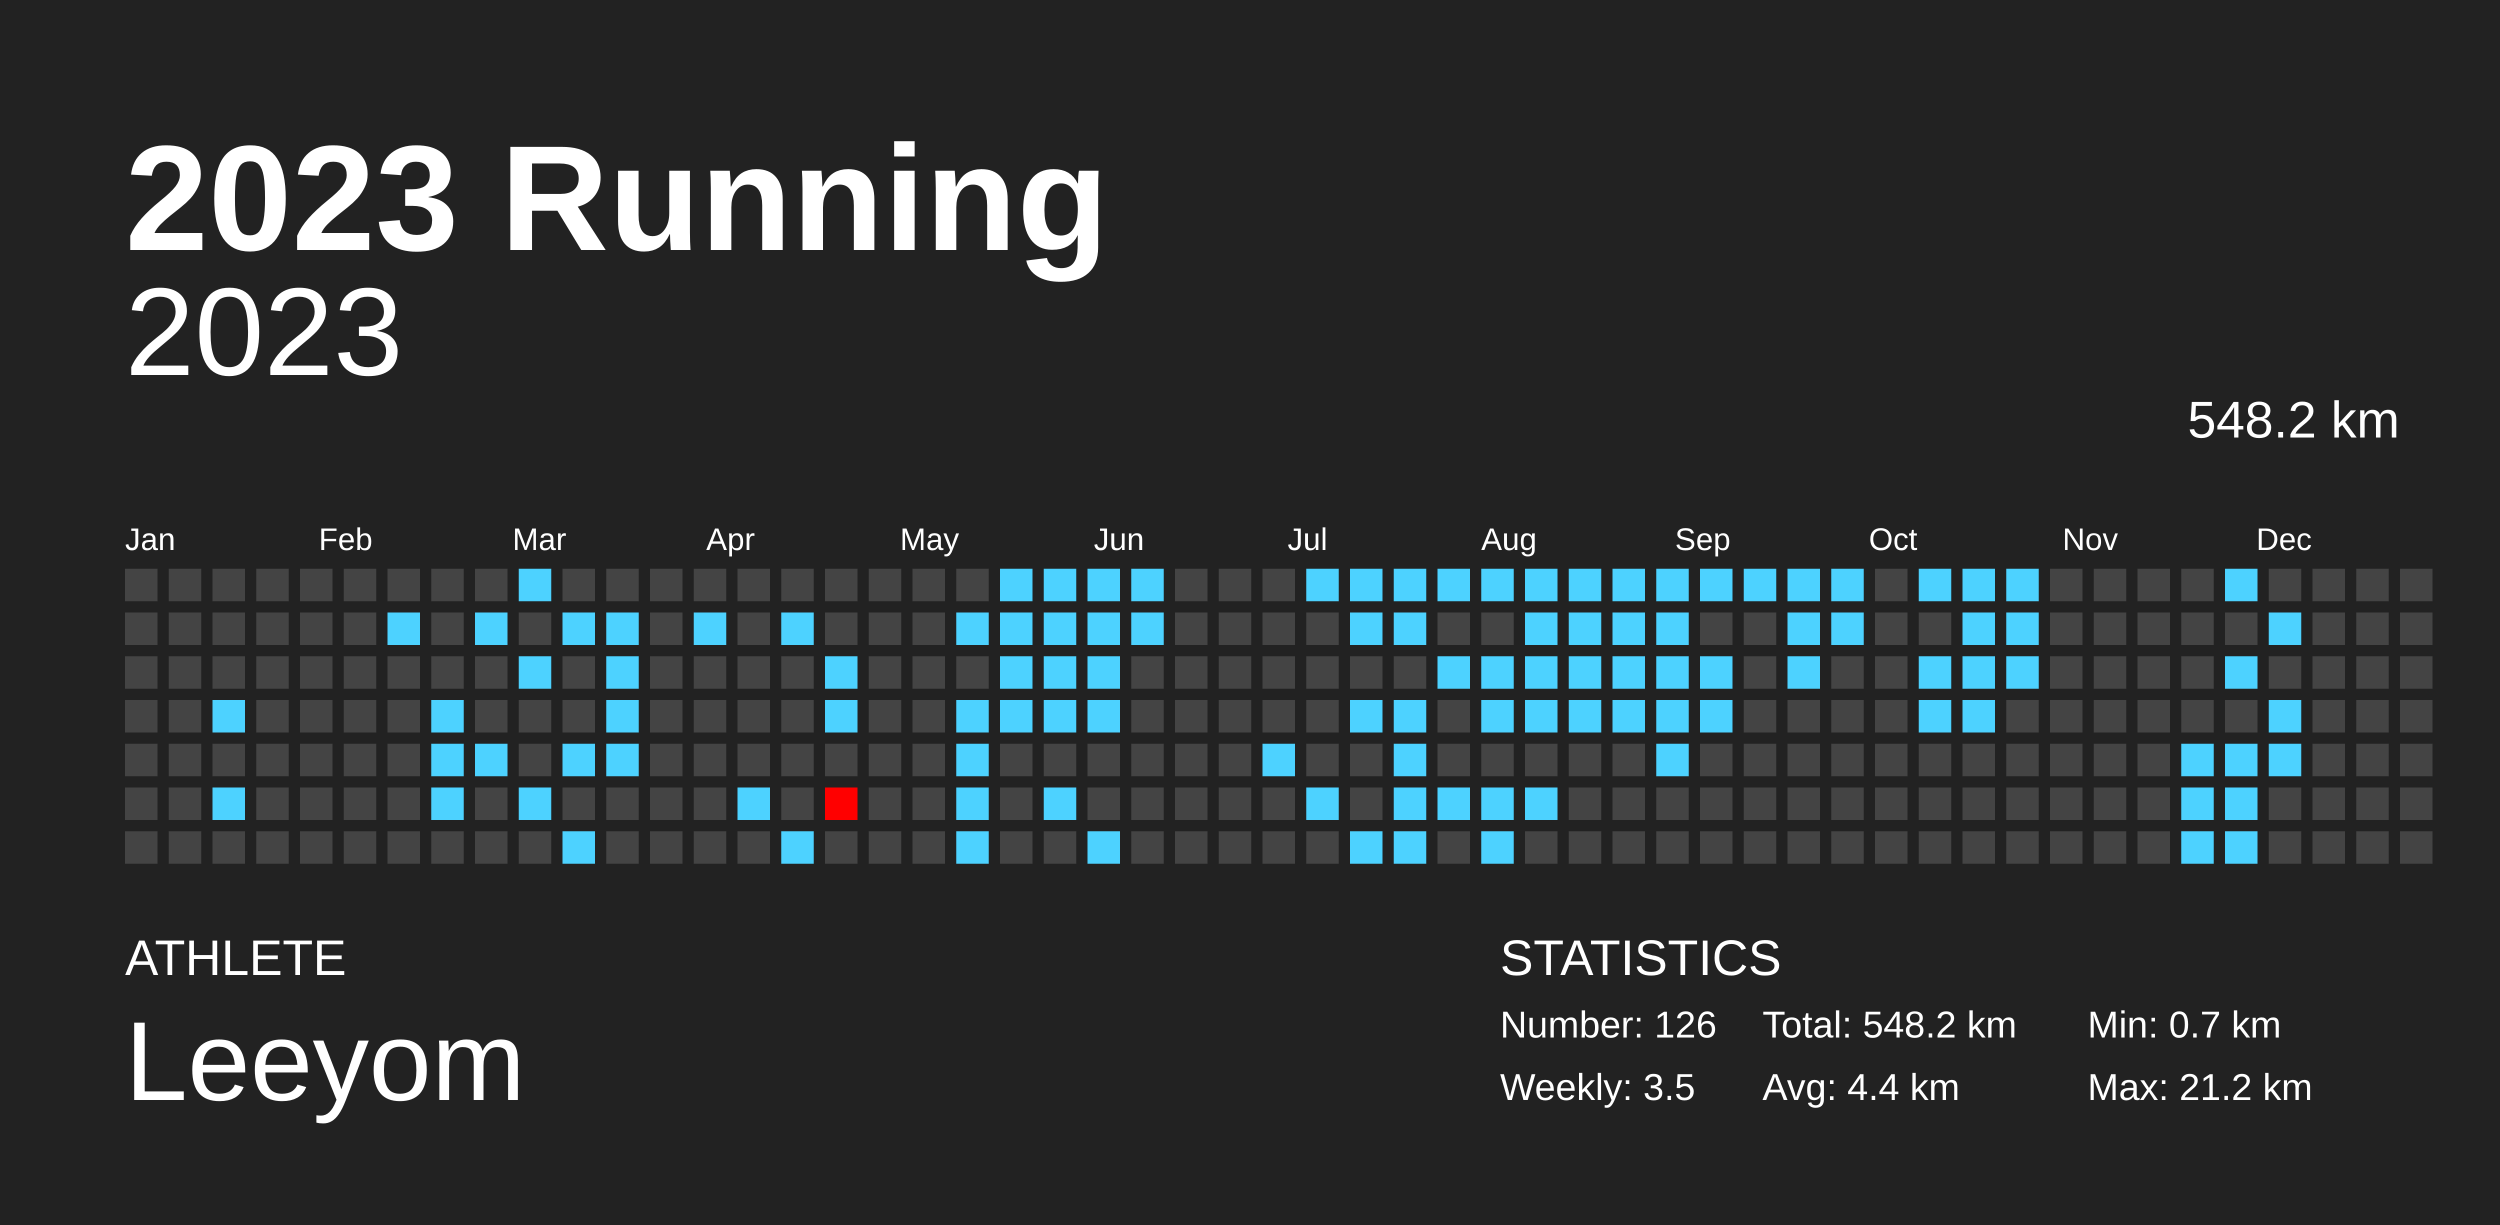
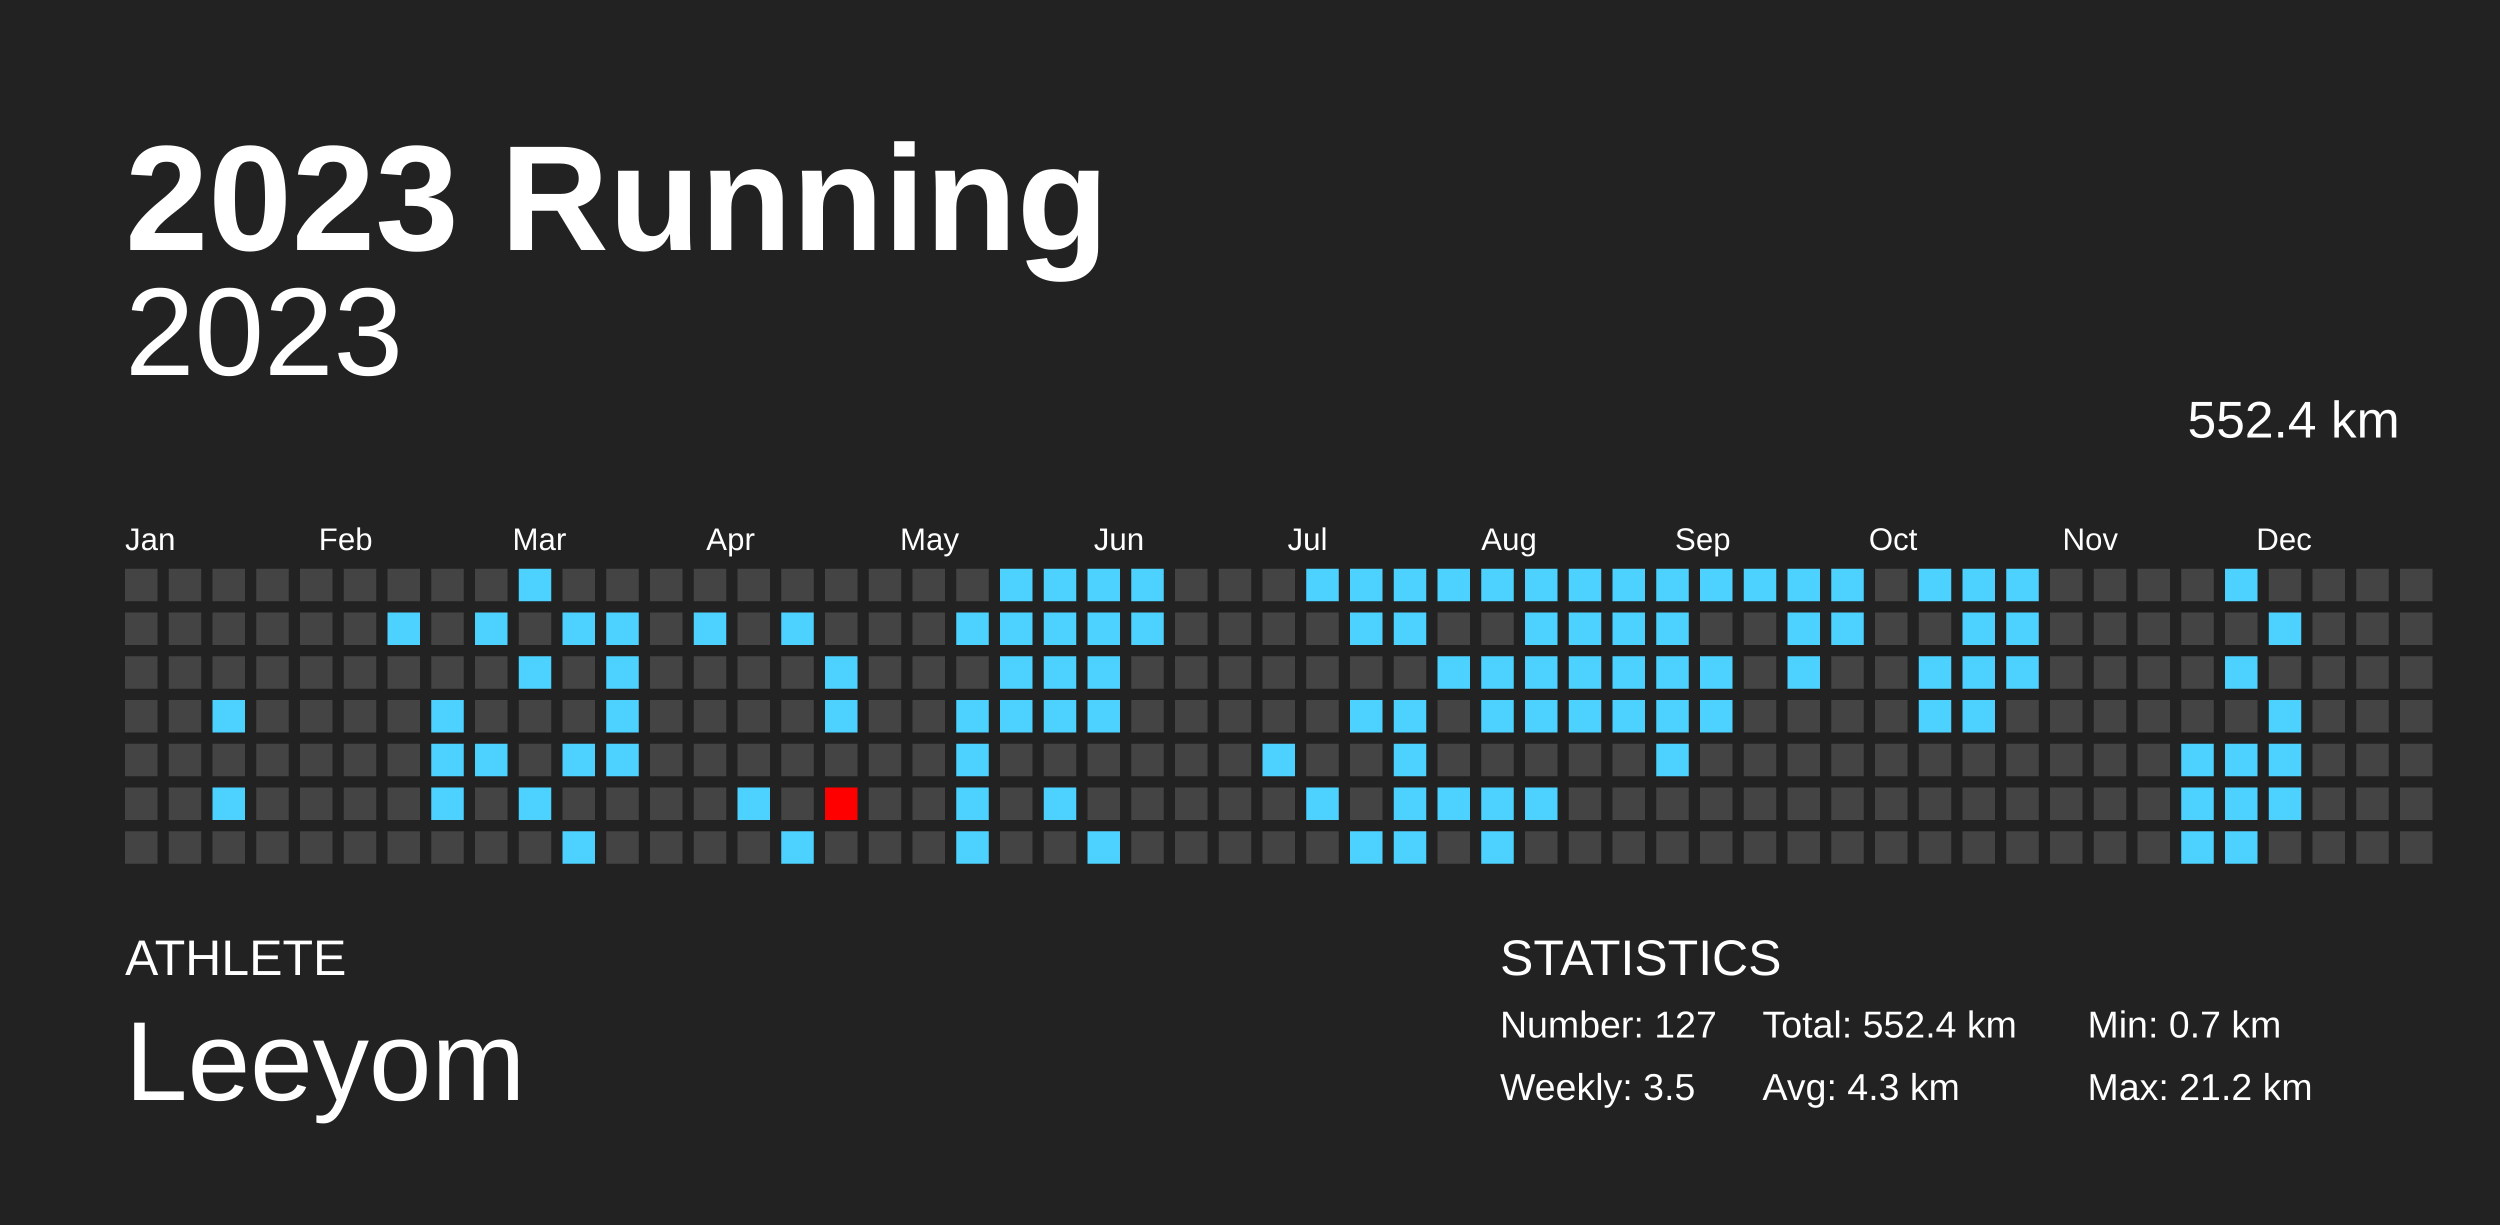
<svg xmlns="http://www.w3.org/2000/svg" baseProfile="full" height="98mm" version="1.1" viewBox="0,0,200,98" width="200mm">
  <defs />
  <rect fill="#222222" height="98" width="200" x="0" y="0" />
  <text fill="#FFFFFF" style="font-size:12px; font-family:Arial; font-weight:bold;" x="10" y="20">2023 Running</text>
  <text fill="#FFFFFF" style="font-size:4px; font-family:Arial" x="10" y="78">ATHLETE</text>
  <text fill="#FFFFFF" style="font-size:9px; font-family:Arial" x="10" y="88">Leeyom</text>
  <text fill="#FFFFFF" style="font-size:4px; font-family:Arial" x="120" y="78">STATISTICS</text>
-   <text fill="#FFFFFF" style="font-size:3px; font-family:Arial" x="120" y="83">Number: 126</text>
+   <text fill="#FFFFFF" style="font-size:3px; font-family:Arial" x="120" y="83">Number: 127</text>
  <text fill="#FFFFFF" style="font-size:3px; font-family:Arial" x="120" y="88">Weekly: 3.5</text>
-   <text fill="#FFFFFF" style="font-size:3px; font-family:Arial" x="141" y="83">Total: 548.2 km</text>
-   <text fill="#FFFFFF" style="font-size:3px; font-family:Arial" x="141" y="88">Avg: 4.4 km</text>
+   <text fill="#FFFFFF" style="font-size:3px; font-family:Arial" x="141" y="83">Total: 552.4 km</text>
+   <text fill="#FFFFFF" style="font-size:3px; font-family:Arial" x="141" y="88">Avg: 4.3 km</text>
  <text fill="#FFFFFF" style="font-size:3px; font-family:Arial" x="167" y="83">Min: 0.7 km</text>
  <text fill="#FFFFFF" style="font-size:3px; font-family:Arial" x="167" y="88">Max: 21.2 km</text>
  <text alignment-baseline="hanging" fill="#FFFFFF" style="font-size:10.0px; font-family:Arial;" x="10" y="30">2023</text>
-   <text alignment-baseline="hanging" fill="#FFFFFF" style="font-size:4.125px; font-family:Arial;" x="175" y="35">548.2 km</text>
+   <text alignment-baseline="hanging" fill="#FFFFFF" style="font-size:4.125px; font-family:Arial;" x="175" y="35">552.4 km</text>
  <text fill="#FFFFFF" style="font-size:2.5px; font-family:Arial" x="10.0" y="44">Jan</text>
  <text fill="#FFFFFF" style="font-size:2.5px; font-family:Arial" x="25.5" y="44">Feb</text>
  <text fill="#FFFFFF" style="font-size:2.5px; font-family:Arial" x="41.0" y="44">Mar</text>
  <text fill="#FFFFFF" style="font-size:2.5px; font-family:Arial" x="56.5" y="44">Apr</text>
  <text fill="#FFFFFF" style="font-size:2.5px; font-family:Arial" x="72.0" y="44">May</text>
  <text fill="#FFFFFF" style="font-size:2.5px; font-family:Arial" x="87.5" y="44">Jun</text>
  <text fill="#FFFFFF" style="font-size:2.5px; font-family:Arial" x="103.0" y="44">Jul</text>
  <text fill="#FFFFFF" style="font-size:2.5px; font-family:Arial" x="118.5" y="44">Aug</text>
  <text fill="#FFFFFF" style="font-size:2.5px; font-family:Arial" x="134.0" y="44">Sep</text>
  <text fill="#FFFFFF" style="font-size:2.5px; font-family:Arial" x="149.5" y="44">Oct</text>
  <text fill="#FFFFFF" style="font-size:2.5px; font-family:Arial" x="165.0" y="44">Nov</text>
  <text fill="#FFFFFF" style="font-size:2.5px; font-family:Arial" x="180.5" y="44">Dec</text>
  <rect fill="#444444" height="2.6" width="2.6" x="10.0" y="45.5" />
  <rect fill="#444444" height="2.6" width="2.6" x="10.0" y="49.0" />
  <rect fill="#444444" height="2.6" width="2.6" x="10.0" y="52.5" />
  <rect fill="#444444" height="2.6" width="2.6" x="10.0" y="56.0" />
  <rect fill="#444444" height="2.6" width="2.6" x="10.0" y="59.5" />
  <rect fill="#444444" height="2.6" width="2.6" x="10.0" y="63.0" />
  <rect fill="#444444" height="2.6" width="2.6" x="10.0" y="66.5" />
  <rect fill="#444444" height="2.6" width="2.6" x="13.5" y="45.5" />
  <rect fill="#444444" height="2.6" width="2.6" x="13.5" y="49.0" />
  <rect fill="#444444" height="2.6" width="2.6" x="13.5" y="52.5" />
  <rect fill="#444444" height="2.6" width="2.6" x="13.5" y="56.0" />
  <rect fill="#444444" height="2.6" width="2.6" x="13.5" y="59.5" />
  <rect fill="#444444" height="2.6" width="2.6" x="13.5" y="63.0" />
  <rect fill="#444444" height="2.6" width="2.6" x="13.5" y="66.5" />
  <rect fill="#444444" height="2.6" width="2.6" x="17.0" y="45.5" />
  <rect fill="#444444" height="2.6" width="2.6" x="17.0" y="49.0" />
  <rect fill="#444444" height="2.6" width="2.6" x="17.0" y="52.5" />
  <rect fill="#4dd2ff" height="2.6" width="2.6" x="17.0" y="56.0" />
  <rect fill="#444444" height="2.6" width="2.6" x="17.0" y="59.5" />
  <rect fill="#4dd2ff" height="2.6" width="2.6" x="17.0" y="63.0" />
  <rect fill="#444444" height="2.6" width="2.6" x="17.0" y="66.5" />
  <rect fill="#444444" height="2.6" width="2.6" x="20.5" y="45.5" />
  <rect fill="#444444" height="2.6" width="2.6" x="20.5" y="49.0" />
  <rect fill="#444444" height="2.6" width="2.6" x="20.5" y="52.5" />
  <rect fill="#444444" height="2.6" width="2.6" x="20.5" y="56.0" />
  <rect fill="#444444" height="2.6" width="2.6" x="20.5" y="59.5" />
  <rect fill="#444444" height="2.6" width="2.6" x="20.5" y="63.0" />
  <rect fill="#444444" height="2.6" width="2.6" x="20.5" y="66.5" />
  <rect fill="#444444" height="2.6" width="2.6" x="24.0" y="45.5" />
  <rect fill="#444444" height="2.6" width="2.6" x="24.0" y="49.0" />
  <rect fill="#444444" height="2.6" width="2.6" x="24.0" y="52.5" />
  <rect fill="#444444" height="2.6" width="2.6" x="24.0" y="56.0" />
  <rect fill="#444444" height="2.6" width="2.6" x="24.0" y="59.5" />
  <rect fill="#444444" height="2.6" width="2.6" x="24.0" y="63.0" />
  <rect fill="#444444" height="2.6" width="2.6" x="24.0" y="66.5" />
  <rect fill="#444444" height="2.6" width="2.6" x="27.5" y="45.5" />
  <rect fill="#444444" height="2.6" width="2.6" x="27.5" y="49.0" />
  <rect fill="#444444" height="2.6" width="2.6" x="27.5" y="52.5" />
  <rect fill="#444444" height="2.6" width="2.6" x="27.5" y="56.0" />
  <rect fill="#444444" height="2.6" width="2.6" x="27.5" y="59.5" />
  <rect fill="#444444" height="2.6" width="2.6" x="27.5" y="63.0" />
  <rect fill="#444444" height="2.6" width="2.6" x="27.5" y="66.5" />
  <rect fill="#444444" height="2.6" width="2.6" x="31.0" y="45.5" />
  <rect fill="#4dd2ff" height="2.6" width="2.6" x="31.0" y="49.0" />
  <rect fill="#444444" height="2.6" width="2.6" x="31.0" y="52.5" />
  <rect fill="#444444" height="2.6" width="2.6" x="31.0" y="56.0" />
  <rect fill="#444444" height="2.6" width="2.6" x="31.0" y="59.5" />
  <rect fill="#444444" height="2.6" width="2.6" x="31.0" y="63.0" />
  <rect fill="#444444" height="2.6" width="2.6" x="31.0" y="66.5" />
  <rect fill="#444444" height="2.6" width="2.6" x="34.5" y="45.5" />
  <rect fill="#444444" height="2.6" width="2.6" x="34.5" y="49.0" />
  <rect fill="#444444" height="2.6" width="2.6" x="34.5" y="52.5" />
  <rect fill="#4dd2ff" height="2.6" width="2.6" x="34.5" y="56.0" />
  <rect fill="#4dd2ff" height="2.6" width="2.6" x="34.5" y="59.5" />
  <rect fill="#4dd2ff" height="2.6" width="2.6" x="34.5" y="63.0" />
  <rect fill="#444444" height="2.6" width="2.6" x="34.5" y="66.5" />
  <rect fill="#444444" height="2.6" width="2.6" x="38.0" y="45.5" />
  <rect fill="#4dd2ff" height="2.6" width="2.6" x="38.0" y="49.0" />
  <rect fill="#444444" height="2.6" width="2.6" x="38.0" y="52.5" />
  <rect fill="#444444" height="2.6" width="2.6" x="38.0" y="56.0" />
  <rect fill="#4dd2ff" height="2.6" width="2.6" x="38.0" y="59.5" />
  <rect fill="#444444" height="2.6" width="2.6" x="38.0" y="63.0" />
  <rect fill="#444444" height="2.6" width="2.6" x="38.0" y="66.5" />
  <rect fill="#4dd2ff" height="2.6" width="2.6" x="41.5" y="45.5" />
  <rect fill="#444444" height="2.6" width="2.6" x="41.5" y="49.0" />
  <rect fill="#4dd2ff" height="2.6" width="2.6" x="41.5" y="52.5" />
  <rect fill="#444444" height="2.6" width="2.6" x="41.5" y="56.0" />
  <rect fill="#444444" height="2.6" width="2.6" x="41.5" y="59.5" />
  <rect fill="#4dd2ff" height="2.6" width="2.6" x="41.5" y="63.0" />
  <rect fill="#444444" height="2.6" width="2.6" x="41.5" y="66.5" />
  <rect fill="#444444" height="2.6" width="2.6" x="45.0" y="45.5" />
  <rect fill="#4dd2ff" height="2.6" width="2.6" x="45.0" y="49.0" />
  <rect fill="#444444" height="2.6" width="2.6" x="45.0" y="52.5" />
  <rect fill="#444444" height="2.6" width="2.6" x="45.0" y="56.0" />
  <rect fill="#4dd2ff" height="2.6" width="2.6" x="45.0" y="59.5" />
  <rect fill="#444444" height="2.6" width="2.6" x="45.0" y="63.0" />
  <rect fill="#4dd2ff" height="2.6" width="2.6" x="45.0" y="66.5" />
  <rect fill="#444444" height="2.6" width="2.6" x="48.5" y="45.5" />
  <rect fill="#4dd2ff" height="2.6" width="2.6" x="48.5" y="49.0" />
  <rect fill="#4dd2ff" height="2.6" width="2.6" x="48.5" y="52.5" />
  <rect fill="#4dd2ff" height="2.6" width="2.6" x="48.5" y="56.0" />
  <rect fill="#4dd2ff" height="2.6" width="2.6" x="48.5" y="59.5" />
  <rect fill="#444444" height="2.6" width="2.6" x="48.5" y="63.0" />
  <rect fill="#444444" height="2.6" width="2.6" x="48.5" y="66.5" />
  <rect fill="#444444" height="2.6" width="2.6" x="52.0" y="45.5" />
  <rect fill="#444444" height="2.6" width="2.6" x="52.0" y="49.0" />
  <rect fill="#444444" height="2.6" width="2.6" x="52.0" y="52.5" />
  <rect fill="#444444" height="2.6" width="2.6" x="52.0" y="56.0" />
  <rect fill="#444444" height="2.6" width="2.6" x="52.0" y="59.5" />
  <rect fill="#444444" height="2.6" width="2.6" x="52.0" y="63.0" />
  <rect fill="#444444" height="2.6" width="2.6" x="52.0" y="66.5" />
  <rect fill="#444444" height="2.6" width="2.6" x="55.5" y="45.5" />
  <rect fill="#4dd2ff" height="2.6" width="2.6" x="55.5" y="49.0" />
  <rect fill="#444444" height="2.6" width="2.6" x="55.5" y="52.5" />
  <rect fill="#444444" height="2.6" width="2.6" x="55.5" y="56.0" />
  <rect fill="#444444" height="2.6" width="2.6" x="55.5" y="59.5" />
  <rect fill="#444444" height="2.6" width="2.6" x="55.5" y="63.0" />
  <rect fill="#444444" height="2.6" width="2.6" x="55.5" y="66.5" />
  <rect fill="#444444" height="2.6" width="2.6" x="59.0" y="45.5" />
  <rect fill="#444444" height="2.6" width="2.6" x="59.0" y="49.0" />
  <rect fill="#444444" height="2.6" width="2.6" x="59.0" y="52.5" />
  <rect fill="#444444" height="2.6" width="2.6" x="59.0" y="56.0" />
  <rect fill="#444444" height="2.6" width="2.6" x="59.0" y="59.5" />
  <rect fill="#4dd2ff" height="2.6" width="2.6" x="59.0" y="63.0" />
  <rect fill="#444444" height="2.6" width="2.6" x="59.0" y="66.5" />
  <rect fill="#444444" height="2.6" width="2.6" x="62.5" y="45.5" />
  <rect fill="#4dd2ff" height="2.6" width="2.6" x="62.5" y="49.0" />
  <rect fill="#444444" height="2.6" width="2.6" x="62.5" y="52.5" />
  <rect fill="#444444" height="2.6" width="2.6" x="62.5" y="56.0" />
  <rect fill="#444444" height="2.6" width="2.6" x="62.5" y="59.5" />
  <rect fill="#444444" height="2.6" width="2.6" x="62.5" y="63.0" />
  <rect fill="#4dd2ff" height="2.6" width="2.6" x="62.5" y="66.5" />
  <rect fill="#444444" height="2.6" width="2.6" x="66.0" y="45.5" />
  <rect fill="#444444" height="2.6" width="2.6" x="66.0" y="49.0" />
  <rect fill="#4dd2ff" height="2.6" width="2.6" x="66.0" y="52.5" />
  <rect fill="#4dd2ff" height="2.6" width="2.6" x="66.0" y="56.0" />
  <rect fill="#444444" height="2.6" width="2.6" x="66.0" y="59.5" />
  <rect fill="red" height="2.6" width="2.6" x="66.0" y="63.0" />
  <rect fill="#444444" height="2.6" width="2.6" x="66.0" y="66.5" />
  <rect fill="#444444" height="2.6" width="2.6" x="69.5" y="45.5" />
  <rect fill="#444444" height="2.6" width="2.6" x="69.5" y="49.0" />
  <rect fill="#444444" height="2.6" width="2.6" x="69.5" y="52.5" />
  <rect fill="#444444" height="2.6" width="2.6" x="69.5" y="56.0" />
  <rect fill="#444444" height="2.6" width="2.6" x="69.5" y="59.5" />
  <rect fill="#444444" height="2.6" width="2.6" x="69.5" y="63.0" />
  <rect fill="#444444" height="2.6" width="2.6" x="69.5" y="66.5" />
  <rect fill="#444444" height="2.6" width="2.6" x="73.0" y="45.5" />
  <rect fill="#444444" height="2.6" width="2.6" x="73.0" y="49.0" />
  <rect fill="#444444" height="2.6" width="2.6" x="73.0" y="52.5" />
  <rect fill="#444444" height="2.6" width="2.6" x="73.0" y="56.0" />
  <rect fill="#444444" height="2.6" width="2.6" x="73.0" y="59.5" />
  <rect fill="#444444" height="2.6" width="2.6" x="73.0" y="63.0" />
  <rect fill="#444444" height="2.6" width="2.6" x="73.0" y="66.5" />
  <rect fill="#444444" height="2.6" width="2.6" x="76.5" y="45.5" />
  <rect fill="#4dd2ff" height="2.6" width="2.6" x="76.5" y="49.0" />
  <rect fill="#444444" height="2.6" width="2.6" x="76.5" y="52.5" />
  <rect fill="#4dd2ff" height="2.6" width="2.6" x="76.5" y="56.0" />
  <rect fill="#4dd2ff" height="2.6" width="2.6" x="76.5" y="59.5" />
  <rect fill="#4dd2ff" height="2.6" width="2.6" x="76.5" y="63.0" />
  <rect fill="#4dd2ff" height="2.6" width="2.6" x="76.5" y="66.5" />
  <rect fill="#4dd2ff" height="2.6" width="2.6" x="80.0" y="45.5" />
  <rect fill="#4dd2ff" height="2.6" width="2.6" x="80.0" y="49.0" />
  <rect fill="#4dd2ff" height="2.6" width="2.6" x="80.0" y="52.5" />
  <rect fill="#4dd2ff" height="2.6" width="2.6" x="80.0" y="56.0" />
  <rect fill="#444444" height="2.6" width="2.6" x="80.0" y="59.5" />
  <rect fill="#444444" height="2.6" width="2.6" x="80.0" y="63.0" />
  <rect fill="#444444" height="2.6" width="2.6" x="80.0" y="66.5" />
  <rect fill="#4dd2ff" height="2.6" width="2.6" x="83.5" y="45.5" />
  <rect fill="#4dd2ff" height="2.6" width="2.6" x="83.5" y="49.0" />
  <rect fill="#4dd2ff" height="2.6" width="2.6" x="83.5" y="52.5" />
  <rect fill="#4dd2ff" height="2.6" width="2.6" x="83.5" y="56.0" />
  <rect fill="#444444" height="2.6" width="2.6" x="83.5" y="59.5" />
  <rect fill="#4dd2ff" height="2.6" width="2.6" x="83.5" y="63.0" />
  <rect fill="#444444" height="2.6" width="2.6" x="83.5" y="66.5" />
  <rect fill="#4dd2ff" height="2.6" width="2.6" x="87.0" y="45.5" />
  <rect fill="#4dd2ff" height="2.6" width="2.6" x="87.0" y="49.0" />
  <rect fill="#4dd2ff" height="2.6" width="2.6" x="87.0" y="52.5" />
  <rect fill="#4dd2ff" height="2.6" width="2.6" x="87.0" y="56.0" />
  <rect fill="#444444" height="2.6" width="2.6" x="87.0" y="59.5" />
  <rect fill="#444444" height="2.6" width="2.6" x="87.0" y="63.0" />
  <rect fill="#4dd2ff" height="2.6" width="2.6" x="87.0" y="66.5" />
  <rect fill="#4dd2ff" height="2.6" width="2.6" x="90.5" y="45.5" />
  <rect fill="#4dd2ff" height="2.6" width="2.6" x="90.5" y="49.0" />
  <rect fill="#444444" height="2.6" width="2.6" x="90.5" y="52.5" />
  <rect fill="#444444" height="2.6" width="2.6" x="90.5" y="56.0" />
  <rect fill="#444444" height="2.6" width="2.6" x="90.5" y="59.5" />
  <rect fill="#444444" height="2.6" width="2.6" x="90.5" y="63.0" />
  <rect fill="#444444" height="2.6" width="2.6" x="90.5" y="66.5" />
  <rect fill="#444444" height="2.6" width="2.6" x="94.0" y="45.5" />
  <rect fill="#444444" height="2.6" width="2.6" x="94.0" y="49.0" />
  <rect fill="#444444" height="2.6" width="2.6" x="94.0" y="52.5" />
  <rect fill="#444444" height="2.6" width="2.6" x="94.0" y="56.0" />
  <rect fill="#444444" height="2.6" width="2.6" x="94.0" y="59.5" />
  <rect fill="#444444" height="2.6" width="2.6" x="94.0" y="63.0" />
  <rect fill="#444444" height="2.6" width="2.6" x="94.0" y="66.5" />
  <rect fill="#444444" height="2.6" width="2.6" x="97.5" y="45.5" />
  <rect fill="#444444" height="2.6" width="2.6" x="97.5" y="49.0" />
  <rect fill="#444444" height="2.6" width="2.6" x="97.5" y="52.5" />
  <rect fill="#444444" height="2.6" width="2.6" x="97.5" y="56.0" />
  <rect fill="#444444" height="2.6" width="2.6" x="97.5" y="59.5" />
  <rect fill="#444444" height="2.6" width="2.6" x="97.5" y="63.0" />
  <rect fill="#444444" height="2.6" width="2.6" x="97.5" y="66.5" />
  <rect fill="#444444" height="2.6" width="2.6" x="101.0" y="45.5" />
  <rect fill="#444444" height="2.6" width="2.6" x="101.0" y="49.0" />
  <rect fill="#444444" height="2.6" width="2.6" x="101.0" y="52.5" />
  <rect fill="#444444" height="2.6" width="2.6" x="101.0" y="56.0" />
  <rect fill="#4dd2ff" height="2.6" width="2.6" x="101.0" y="59.5" />
  <rect fill="#444444" height="2.6" width="2.6" x="101.0" y="63.0" />
  <rect fill="#444444" height="2.6" width="2.6" x="101.0" y="66.5" />
  <rect fill="#4dd2ff" height="2.6" width="2.6" x="104.5" y="45.5" />
  <rect fill="#444444" height="2.6" width="2.6" x="104.5" y="49.0" />
  <rect fill="#444444" height="2.6" width="2.6" x="104.5" y="52.5" />
  <rect fill="#444444" height="2.6" width="2.6" x="104.5" y="56.0" />
  <rect fill="#444444" height="2.6" width="2.6" x="104.5" y="59.5" />
  <rect fill="#4dd2ff" height="2.6" width="2.6" x="104.5" y="63.0" />
  <rect fill="#444444" height="2.6" width="2.6" x="104.5" y="66.5" />
  <rect fill="#4dd2ff" height="2.6" width="2.6" x="108.0" y="45.5" />
  <rect fill="#4dd2ff" height="2.6" width="2.6" x="108.0" y="49.0" />
  <rect fill="#444444" height="2.6" width="2.6" x="108.0" y="52.5" />
  <rect fill="#4dd2ff" height="2.6" width="2.6" x="108.0" y="56.0" />
  <rect fill="#444444" height="2.6" width="2.6" x="108.0" y="59.5" />
  <rect fill="#444444" height="2.6" width="2.6" x="108.0" y="63.0" />
  <rect fill="#4dd2ff" height="2.6" width="2.6" x="108.0" y="66.5" />
  <rect fill="#4dd2ff" height="2.6" width="2.6" x="111.5" y="45.5" />
  <rect fill="#4dd2ff" height="2.6" width="2.6" x="111.5" y="49.0" />
  <rect fill="#444444" height="2.6" width="2.6" x="111.5" y="52.5" />
  <rect fill="#4dd2ff" height="2.6" width="2.6" x="111.5" y="56.0" />
  <rect fill="#4dd2ff" height="2.6" width="2.6" x="111.5" y="59.5" />
  <rect fill="#4dd2ff" height="2.6" width="2.6" x="111.5" y="63.0" />
  <rect fill="#4dd2ff" height="2.6" width="2.6" x="111.5" y="66.5" />
  <rect fill="#4dd2ff" height="2.6" width="2.6" x="115.0" y="45.5" />
  <rect fill="#444444" height="2.6" width="2.6" x="115.0" y="49.0" />
  <rect fill="#4dd2ff" height="2.6" width="2.6" x="115.0" y="52.5" />
  <rect fill="#444444" height="2.6" width="2.6" x="115.0" y="56.0" />
  <rect fill="#444444" height="2.6" width="2.6" x="115.0" y="59.5" />
  <rect fill="#4dd2ff" height="2.6" width="2.6" x="115.0" y="63.0" />
  <rect fill="#444444" height="2.6" width="2.6" x="115.0" y="66.5" />
  <rect fill="#4dd2ff" height="2.6" width="2.6" x="118.5" y="45.5" />
  <rect fill="#444444" height="2.6" width="2.6" x="118.5" y="49.0" />
  <rect fill="#4dd2ff" height="2.6" width="2.6" x="118.5" y="52.5" />
  <rect fill="#4dd2ff" height="2.6" width="2.6" x="118.5" y="56.0" />
  <rect fill="#444444" height="2.6" width="2.6" x="118.5" y="59.5" />
  <rect fill="#4dd2ff" height="2.6" width="2.6" x="118.5" y="63.0" />
  <rect fill="#4dd2ff" height="2.6" width="2.6" x="118.5" y="66.5" />
  <rect fill="#4dd2ff" height="2.6" width="2.6" x="122.0" y="45.5" />
  <rect fill="#4dd2ff" height="2.6" width="2.6" x="122.0" y="49.0" />
  <rect fill="#4dd2ff" height="2.6" width="2.6" x="122.0" y="52.5" />
  <rect fill="#4dd2ff" height="2.6" width="2.6" x="122.0" y="56.0" />
  <rect fill="#444444" height="2.6" width="2.6" x="122.0" y="59.5" />
  <rect fill="#4dd2ff" height="2.6" width="2.6" x="122.0" y="63.0" />
  <rect fill="#444444" height="2.6" width="2.6" x="122.0" y="66.5" />
  <rect fill="#4dd2ff" height="2.6" width="2.6" x="125.5" y="45.5" />
  <rect fill="#4dd2ff" height="2.6" width="2.6" x="125.5" y="49.0" />
  <rect fill="#4dd2ff" height="2.6" width="2.6" x="125.5" y="52.5" />
  <rect fill="#4dd2ff" height="2.6" width="2.6" x="125.5" y="56.0" />
  <rect fill="#444444" height="2.6" width="2.6" x="125.5" y="59.5" />
  <rect fill="#444444" height="2.6" width="2.6" x="125.5" y="63.0" />
  <rect fill="#444444" height="2.6" width="2.6" x="125.5" y="66.5" />
  <rect fill="#4dd2ff" height="2.6" width="2.6" x="129.0" y="45.5" />
  <rect fill="#4dd2ff" height="2.6" width="2.6" x="129.0" y="49.0" />
  <rect fill="#4dd2ff" height="2.6" width="2.6" x="129.0" y="52.5" />
  <rect fill="#4dd2ff" height="2.6" width="2.6" x="129.0" y="56.0" />
  <rect fill="#444444" height="2.6" width="2.6" x="129.0" y="59.5" />
  <rect fill="#444444" height="2.6" width="2.6" x="129.0" y="63.0" />
  <rect fill="#444444" height="2.6" width="2.6" x="129.0" y="66.5" />
  <rect fill="#4dd2ff" height="2.6" width="2.6" x="132.5" y="45.5" />
  <rect fill="#4dd2ff" height="2.6" width="2.6" x="132.5" y="49.0" />
  <rect fill="#4dd2ff" height="2.6" width="2.6" x="132.5" y="52.5" />
  <rect fill="#4dd2ff" height="2.6" width="2.6" x="132.5" y="56.0" />
  <rect fill="#4dd2ff" height="2.6" width="2.6" x="132.5" y="59.5" />
  <rect fill="#444444" height="2.6" width="2.6" x="132.5" y="63.0" />
  <rect fill="#444444" height="2.6" width="2.6" x="132.5" y="66.5" />
  <rect fill="#4dd2ff" height="2.6" width="2.6" x="136.0" y="45.5" />
  <rect fill="#444444" height="2.6" width="2.6" x="136.0" y="49.0" />
  <rect fill="#4dd2ff" height="2.6" width="2.6" x="136.0" y="52.5" />
  <rect fill="#4dd2ff" height="2.6" width="2.6" x="136.0" y="56.0" />
  <rect fill="#444444" height="2.6" width="2.6" x="136.0" y="59.5" />
  <rect fill="#444444" height="2.6" width="2.6" x="136.0" y="63.0" />
  <rect fill="#444444" height="2.6" width="2.6" x="136.0" y="66.5" />
  <rect fill="#4dd2ff" height="2.6" width="2.6" x="139.5" y="45.5" />
  <rect fill="#444444" height="2.6" width="2.6" x="139.5" y="49.0" />
  <rect fill="#444444" height="2.6" width="2.6" x="139.5" y="52.5" />
  <rect fill="#444444" height="2.6" width="2.6" x="139.5" y="56.0" />
  <rect fill="#444444" height="2.6" width="2.6" x="139.5" y="59.5" />
  <rect fill="#444444" height="2.6" width="2.6" x="139.5" y="63.0" />
  <rect fill="#444444" height="2.6" width="2.6" x="139.5" y="66.5" />
  <rect fill="#4dd2ff" height="2.6" width="2.6" x="143.0" y="45.5" />
  <rect fill="#4dd2ff" height="2.6" width="2.6" x="143.0" y="49.0" />
  <rect fill="#4dd2ff" height="2.6" width="2.6" x="143.0" y="52.5" />
  <rect fill="#444444" height="2.6" width="2.6" x="143.0" y="56.0" />
  <rect fill="#444444" height="2.6" width="2.6" x="143.0" y="59.5" />
  <rect fill="#444444" height="2.6" width="2.6" x="143.0" y="63.0" />
  <rect fill="#444444" height="2.6" width="2.6" x="143.0" y="66.5" />
  <rect fill="#4dd2ff" height="2.6" width="2.6" x="146.5" y="45.5" />
  <rect fill="#4dd2ff" height="2.6" width="2.6" x="146.5" y="49.0" />
  <rect fill="#444444" height="2.6" width="2.6" x="146.5" y="52.5" />
  <rect fill="#444444" height="2.6" width="2.6" x="146.5" y="56.0" />
  <rect fill="#444444" height="2.6" width="2.6" x="146.5" y="59.5" />
  <rect fill="#444444" height="2.6" width="2.6" x="146.5" y="63.0" />
  <rect fill="#444444" height="2.6" width="2.6" x="146.5" y="66.5" />
  <rect fill="#444444" height="2.6" width="2.6" x="150.0" y="45.5" />
  <rect fill="#444444" height="2.6" width="2.6" x="150.0" y="49.0" />
  <rect fill="#444444" height="2.6" width="2.6" x="150.0" y="52.5" />
  <rect fill="#444444" height="2.6" width="2.6" x="150.0" y="56.0" />
  <rect fill="#444444" height="2.6" width="2.6" x="150.0" y="59.5" />
  <rect fill="#444444" height="2.6" width="2.6" x="150.0" y="63.0" />
  <rect fill="#444444" height="2.6" width="2.6" x="150.0" y="66.5" />
  <rect fill="#4dd2ff" height="2.6" width="2.6" x="153.5" y="45.5" />
  <rect fill="#444444" height="2.6" width="2.6" x="153.5" y="49.0" />
  <rect fill="#4dd2ff" height="2.6" width="2.6" x="153.5" y="52.5" />
  <rect fill="#4dd2ff" height="2.6" width="2.6" x="153.5" y="56.0" />
  <rect fill="#444444" height="2.6" width="2.6" x="153.5" y="59.5" />
  <rect fill="#444444" height="2.6" width="2.6" x="153.5" y="63.0" />
  <rect fill="#444444" height="2.6" width="2.6" x="153.5" y="66.5" />
  <rect fill="#4dd2ff" height="2.6" width="2.6" x="157.0" y="45.5" />
  <rect fill="#4dd2ff" height="2.6" width="2.6" x="157.0" y="49.0" />
  <rect fill="#4dd2ff" height="2.6" width="2.6" x="157.0" y="52.5" />
  <rect fill="#4dd2ff" height="2.6" width="2.6" x="157.0" y="56.0" />
  <rect fill="#444444" height="2.6" width="2.6" x="157.0" y="59.5" />
  <rect fill="#444444" height="2.6" width="2.6" x="157.0" y="63.0" />
  <rect fill="#444444" height="2.6" width="2.6" x="157.0" y="66.5" />
  <rect fill="#4dd2ff" height="2.6" width="2.6" x="160.5" y="45.5" />
  <rect fill="#4dd2ff" height="2.6" width="2.6" x="160.5" y="49.0" />
  <rect fill="#4dd2ff" height="2.6" width="2.6" x="160.5" y="52.5" />
  <rect fill="#444444" height="2.6" width="2.6" x="160.5" y="56.0" />
  <rect fill="#444444" height="2.6" width="2.6" x="160.5" y="59.5" />
  <rect fill="#444444" height="2.6" width="2.6" x="160.5" y="63.0" />
  <rect fill="#444444" height="2.6" width="2.6" x="160.5" y="66.5" />
  <rect fill="#444444" height="2.6" width="2.6" x="164.0" y="45.5" />
  <rect fill="#444444" height="2.6" width="2.6" x="164.0" y="49.0" />
  <rect fill="#444444" height="2.6" width="2.6" x="164.0" y="52.5" />
  <rect fill="#444444" height="2.6" width="2.6" x="164.0" y="56.0" />
  <rect fill="#444444" height="2.6" width="2.6" x="164.0" y="59.5" />
  <rect fill="#444444" height="2.6" width="2.6" x="164.0" y="63.0" />
  <rect fill="#444444" height="2.6" width="2.6" x="164.0" y="66.5" />
  <rect fill="#444444" height="2.6" width="2.6" x="167.5" y="45.5" />
  <rect fill="#444444" height="2.6" width="2.6" x="167.5" y="49.0" />
  <rect fill="#444444" height="2.6" width="2.6" x="167.5" y="52.5" />
  <rect fill="#444444" height="2.6" width="2.6" x="167.5" y="56.0" />
  <rect fill="#444444" height="2.6" width="2.6" x="167.5" y="59.5" />
  <rect fill="#444444" height="2.6" width="2.6" x="167.5" y="63.0" />
  <rect fill="#444444" height="2.6" width="2.6" x="167.5" y="66.5" />
  <rect fill="#444444" height="2.6" width="2.6" x="171.0" y="45.5" />
  <rect fill="#444444" height="2.6" width="2.6" x="171.0" y="49.0" />
  <rect fill="#444444" height="2.6" width="2.6" x="171.0" y="52.5" />
  <rect fill="#444444" height="2.6" width="2.6" x="171.0" y="56.0" />
  <rect fill="#444444" height="2.6" width="2.6" x="171.0" y="59.5" />
  <rect fill="#444444" height="2.6" width="2.6" x="171.0" y="63.0" />
  <rect fill="#444444" height="2.6" width="2.6" x="171.0" y="66.5" />
  <rect fill="#444444" height="2.6" width="2.6" x="174.5" y="45.5" />
  <rect fill="#444444" height="2.6" width="2.6" x="174.5" y="49.0" />
  <rect fill="#444444" height="2.6" width="2.6" x="174.5" y="52.5" />
  <rect fill="#444444" height="2.6" width="2.6" x="174.5" y="56.0" />
  <rect fill="#4dd2ff" height="2.6" width="2.6" x="174.5" y="59.5" />
  <rect fill="#4dd2ff" height="2.6" width="2.6" x="174.5" y="63.0" />
  <rect fill="#4dd2ff" height="2.6" width="2.6" x="174.5" y="66.5" />
  <rect fill="#4dd2ff" height="2.6" width="2.6" x="178.0" y="45.5" />
  <rect fill="#444444" height="2.6" width="2.6" x="178.0" y="49.0" />
  <rect fill="#4dd2ff" height="2.6" width="2.6" x="178.0" y="52.5" />
  <rect fill="#444444" height="2.6" width="2.6" x="178.0" y="56.0" />
  <rect fill="#4dd2ff" height="2.6" width="2.6" x="178.0" y="59.5" />
  <rect fill="#4dd2ff" height="2.6" width="2.6" x="178.0" y="63.0" />
  <rect fill="#4dd2ff" height="2.6" width="2.6" x="178.0" y="66.5" />
  <rect fill="#444444" height="2.6" width="2.6" x="181.5" y="45.5" />
  <rect fill="#4dd2ff" height="2.6" width="2.6" x="181.5" y="49.0" />
  <rect fill="#444444" height="2.6" width="2.6" x="181.5" y="52.5" />
  <rect fill="#4dd2ff" height="2.6" width="2.6" x="181.5" y="56.0" />
  <rect fill="#4dd2ff" height="2.6" width="2.6" x="181.5" y="59.5" />
-   <rect fill="#444444" height="2.6" width="2.6" x="181.5" y="63.0" />
+   <rect fill="#4dd2ff" height="2.6" width="2.6" x="181.5" y="63.0" />
  <rect fill="#444444" height="2.6" width="2.6" x="181.5" y="66.5" />
  <rect fill="#444444" height="2.6" width="2.6" x="185.0" y="45.5" />
  <rect fill="#444444" height="2.6" width="2.6" x="185.0" y="49.0" />
  <rect fill="#444444" height="2.6" width="2.6" x="185.0" y="52.5" />
  <rect fill="#444444" height="2.6" width="2.6" x="185.0" y="56.0" />
  <rect fill="#444444" height="2.6" width="2.6" x="185.0" y="59.5" />
  <rect fill="#444444" height="2.6" width="2.6" x="185.0" y="63.0" />
  <rect fill="#444444" height="2.6" width="2.6" x="185.0" y="66.5" />
  <rect fill="#444444" height="2.6" width="2.6" x="188.5" y="45.5" />
  <rect fill="#444444" height="2.6" width="2.6" x="188.5" y="49.0" />
  <rect fill="#444444" height="2.6" width="2.6" x="188.5" y="52.5" />
  <rect fill="#444444" height="2.6" width="2.6" x="188.5" y="56.0" />
  <rect fill="#444444" height="2.6" width="2.6" x="188.5" y="59.5" />
  <rect fill="#444444" height="2.6" width="2.6" x="188.5" y="63.0" />
  <rect fill="#444444" height="2.6" width="2.6" x="188.5" y="66.5" />
  <rect fill="#444444" height="2.6" width="2.6" x="192.0" y="45.5" />
  <rect fill="#444444" height="2.6" width="2.6" x="192.0" y="49.0" />
  <rect fill="#444444" height="2.6" width="2.6" x="192.0" y="52.5" />
  <rect fill="#444444" height="2.6" width="2.6" x="192.0" y="56.0" />
  <rect fill="#444444" height="2.6" width="2.6" x="192.0" y="59.5" />
  <rect fill="#444444" height="2.6" width="2.6" x="192.0" y="63.0" />
  <rect fill="#444444" height="2.6" width="2.6" x="192.0" y="66.5" />
</svg>
